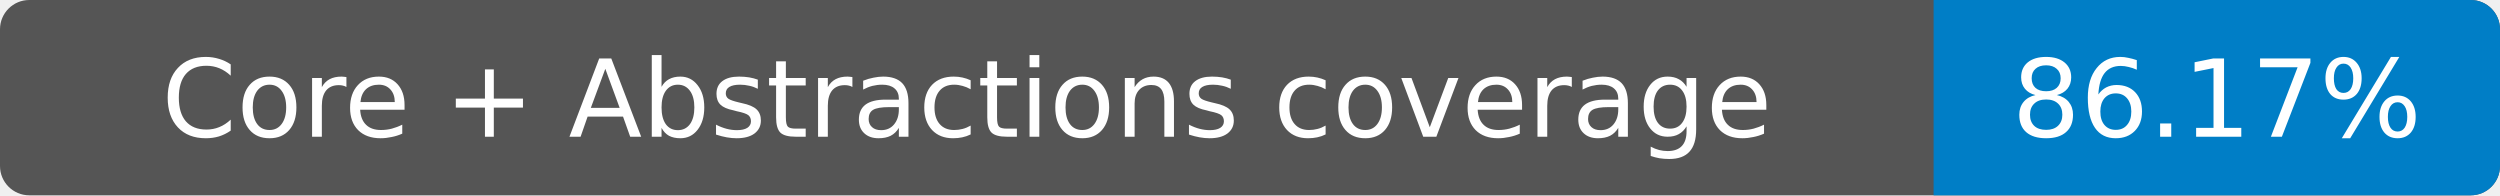
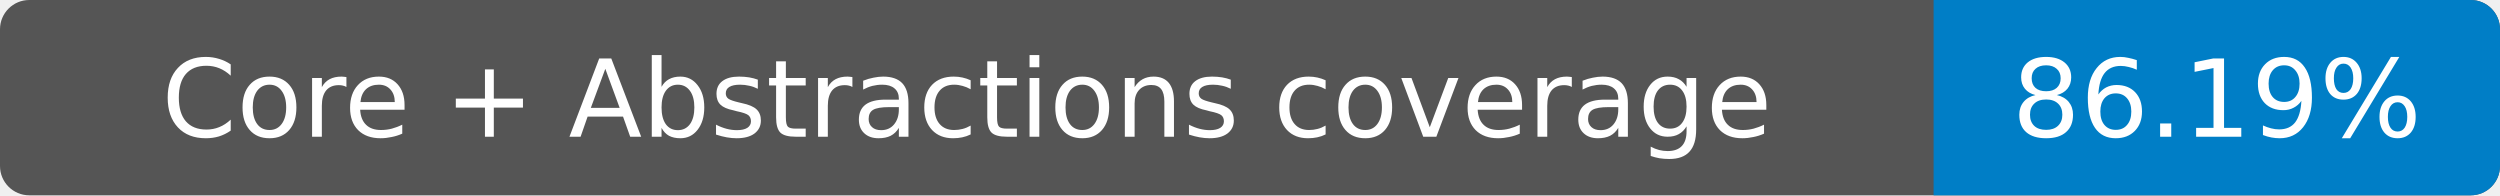
- <svg xmlns="http://www.w3.org/2000/svg" width="256" height="20" role="img" aria-label="Core + Abstractions coverage: 86.17%">
+ <svg xmlns="http://www.w3.org/2000/svg" width="256" height="20" role="img" aria-label="Core + Abstractions coverage: 86.19%">
  <rect width="256" height="20" rx="3" fill="#555" />
  <path fill="#007ec6" d="M198 0h55a3 3 0 0 1 3 3v14a3 3 0 0 1-3 3h-55z" />
  <g fill="#fff" text-anchor="middle" font-family="Verdana,DejaVu Sans,sans-serif" font-size="11">
    <text x="99" y="14">Core + Abstractions coverage</text>
-     <text x="227" y="14">86.17%</text>
+     <text x="227" y="14">86.19%</text>
  </g>
</svg>
